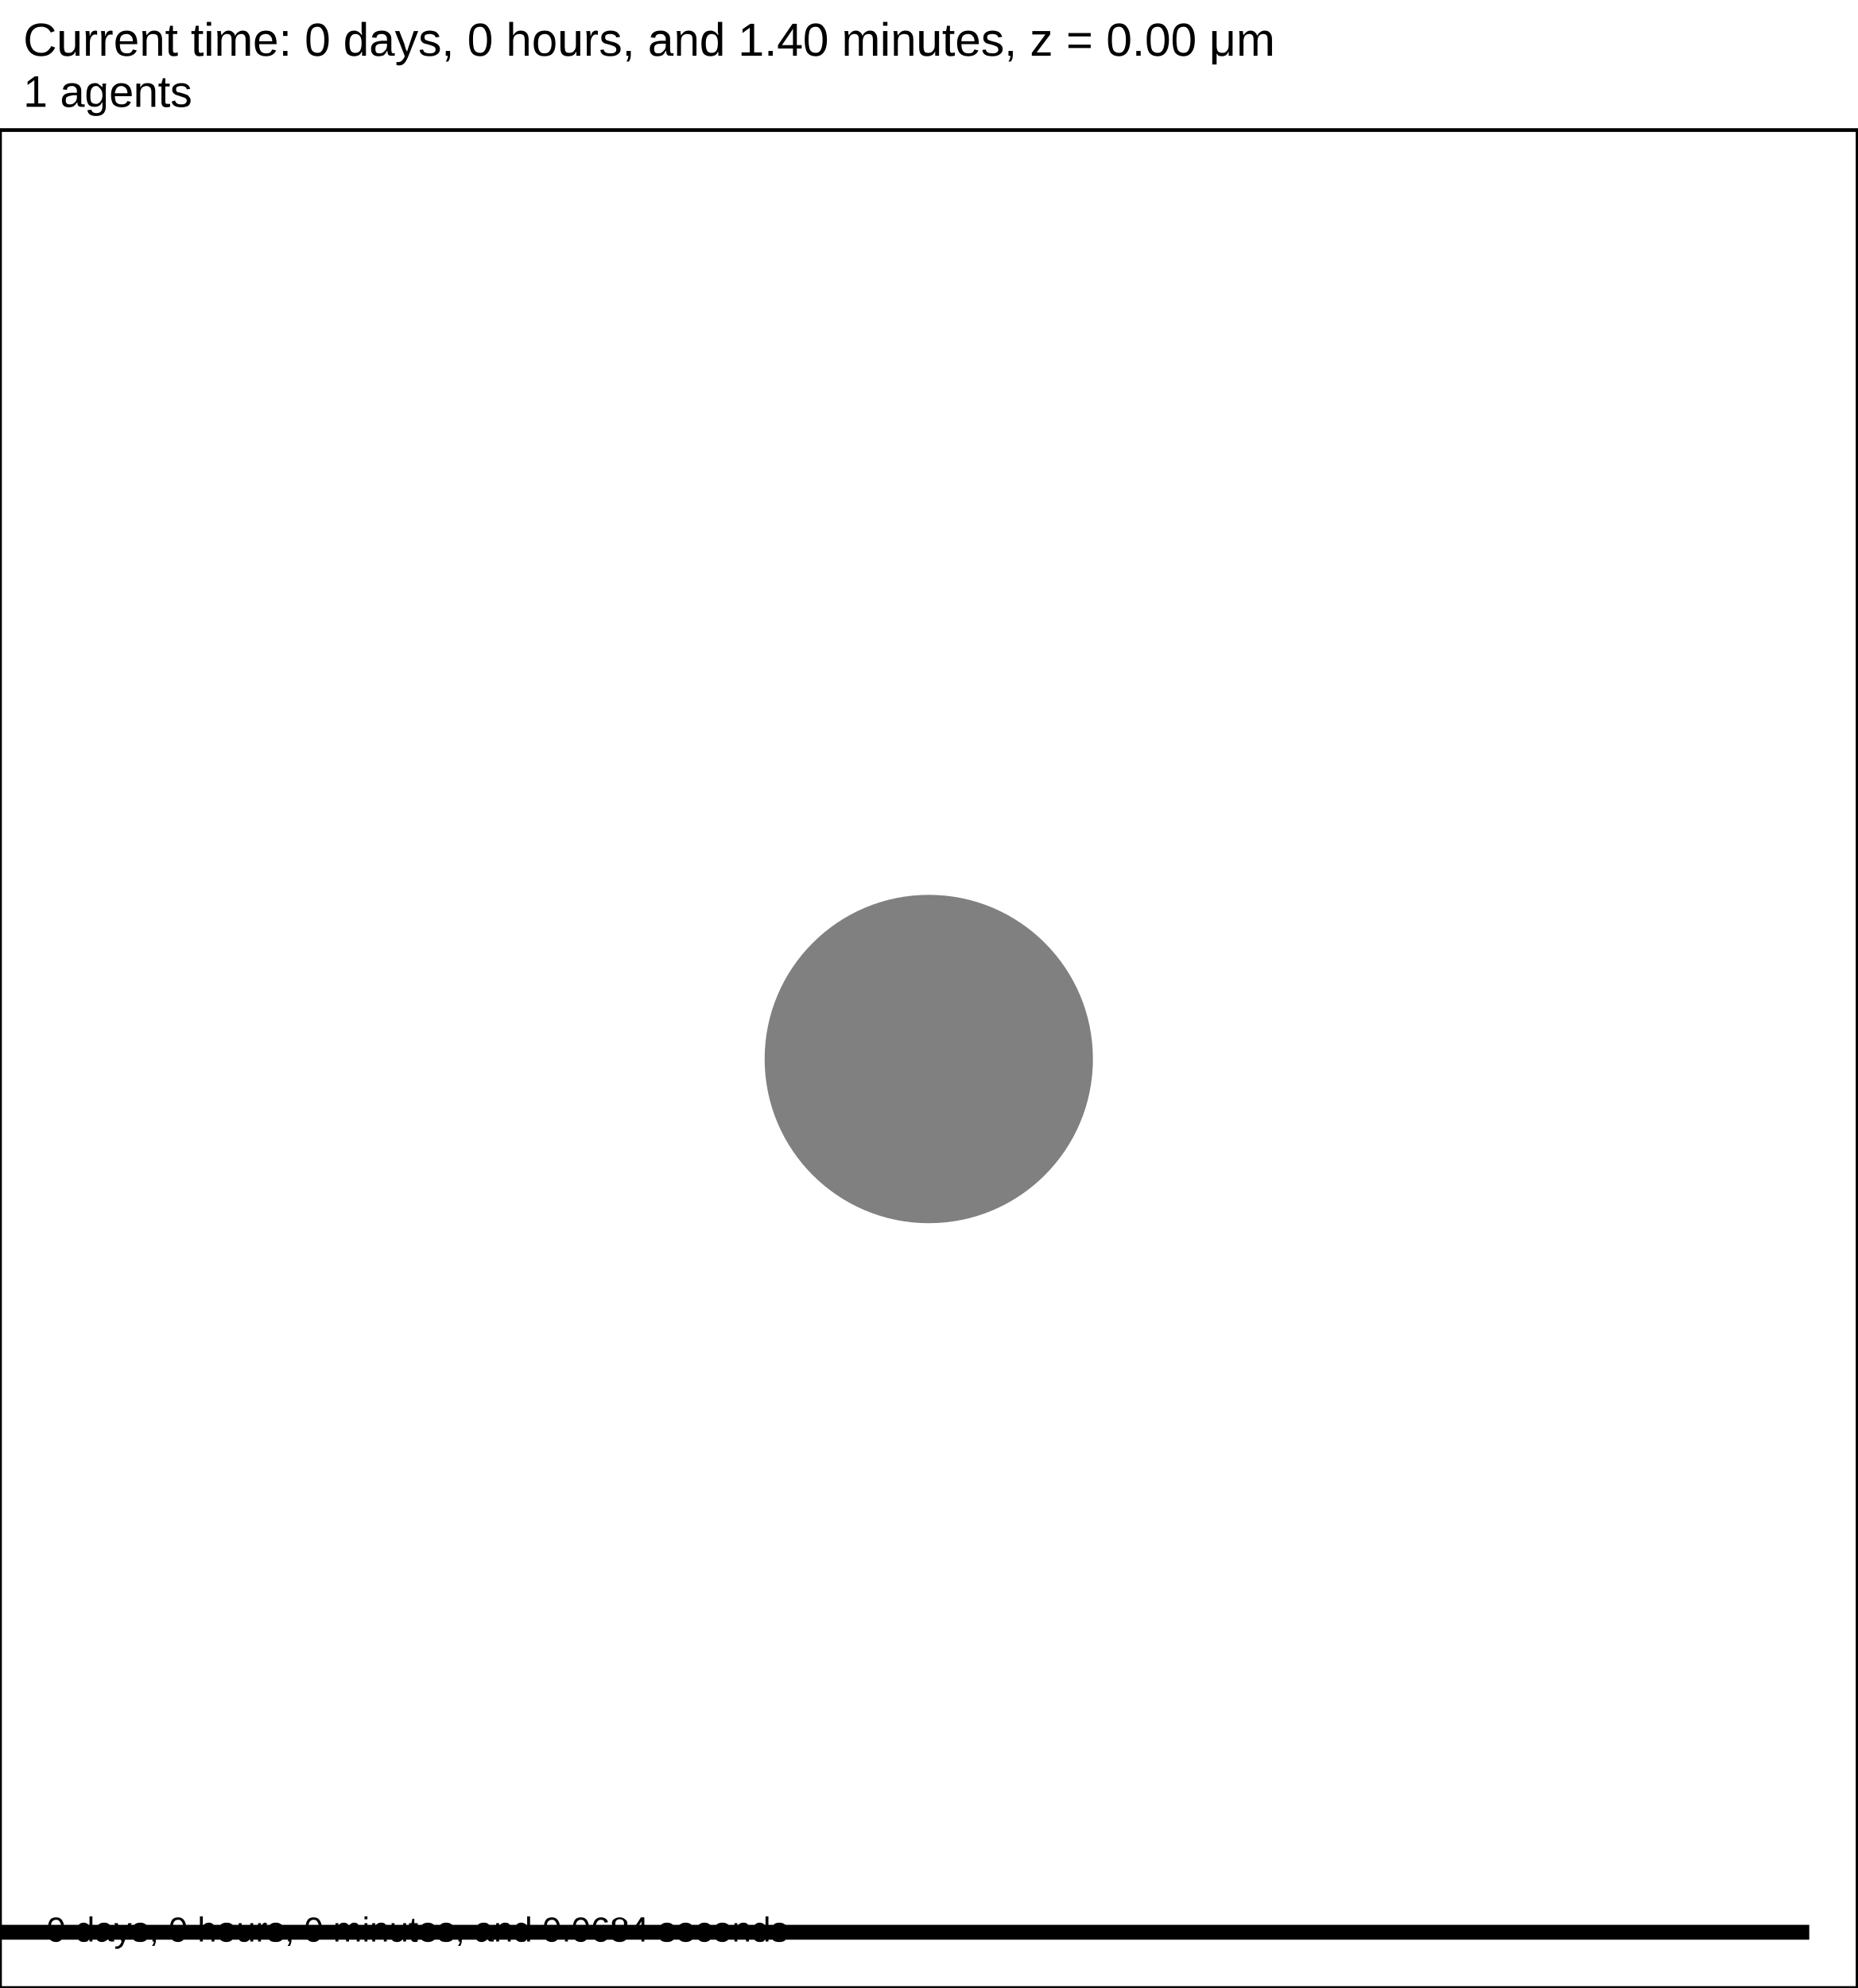
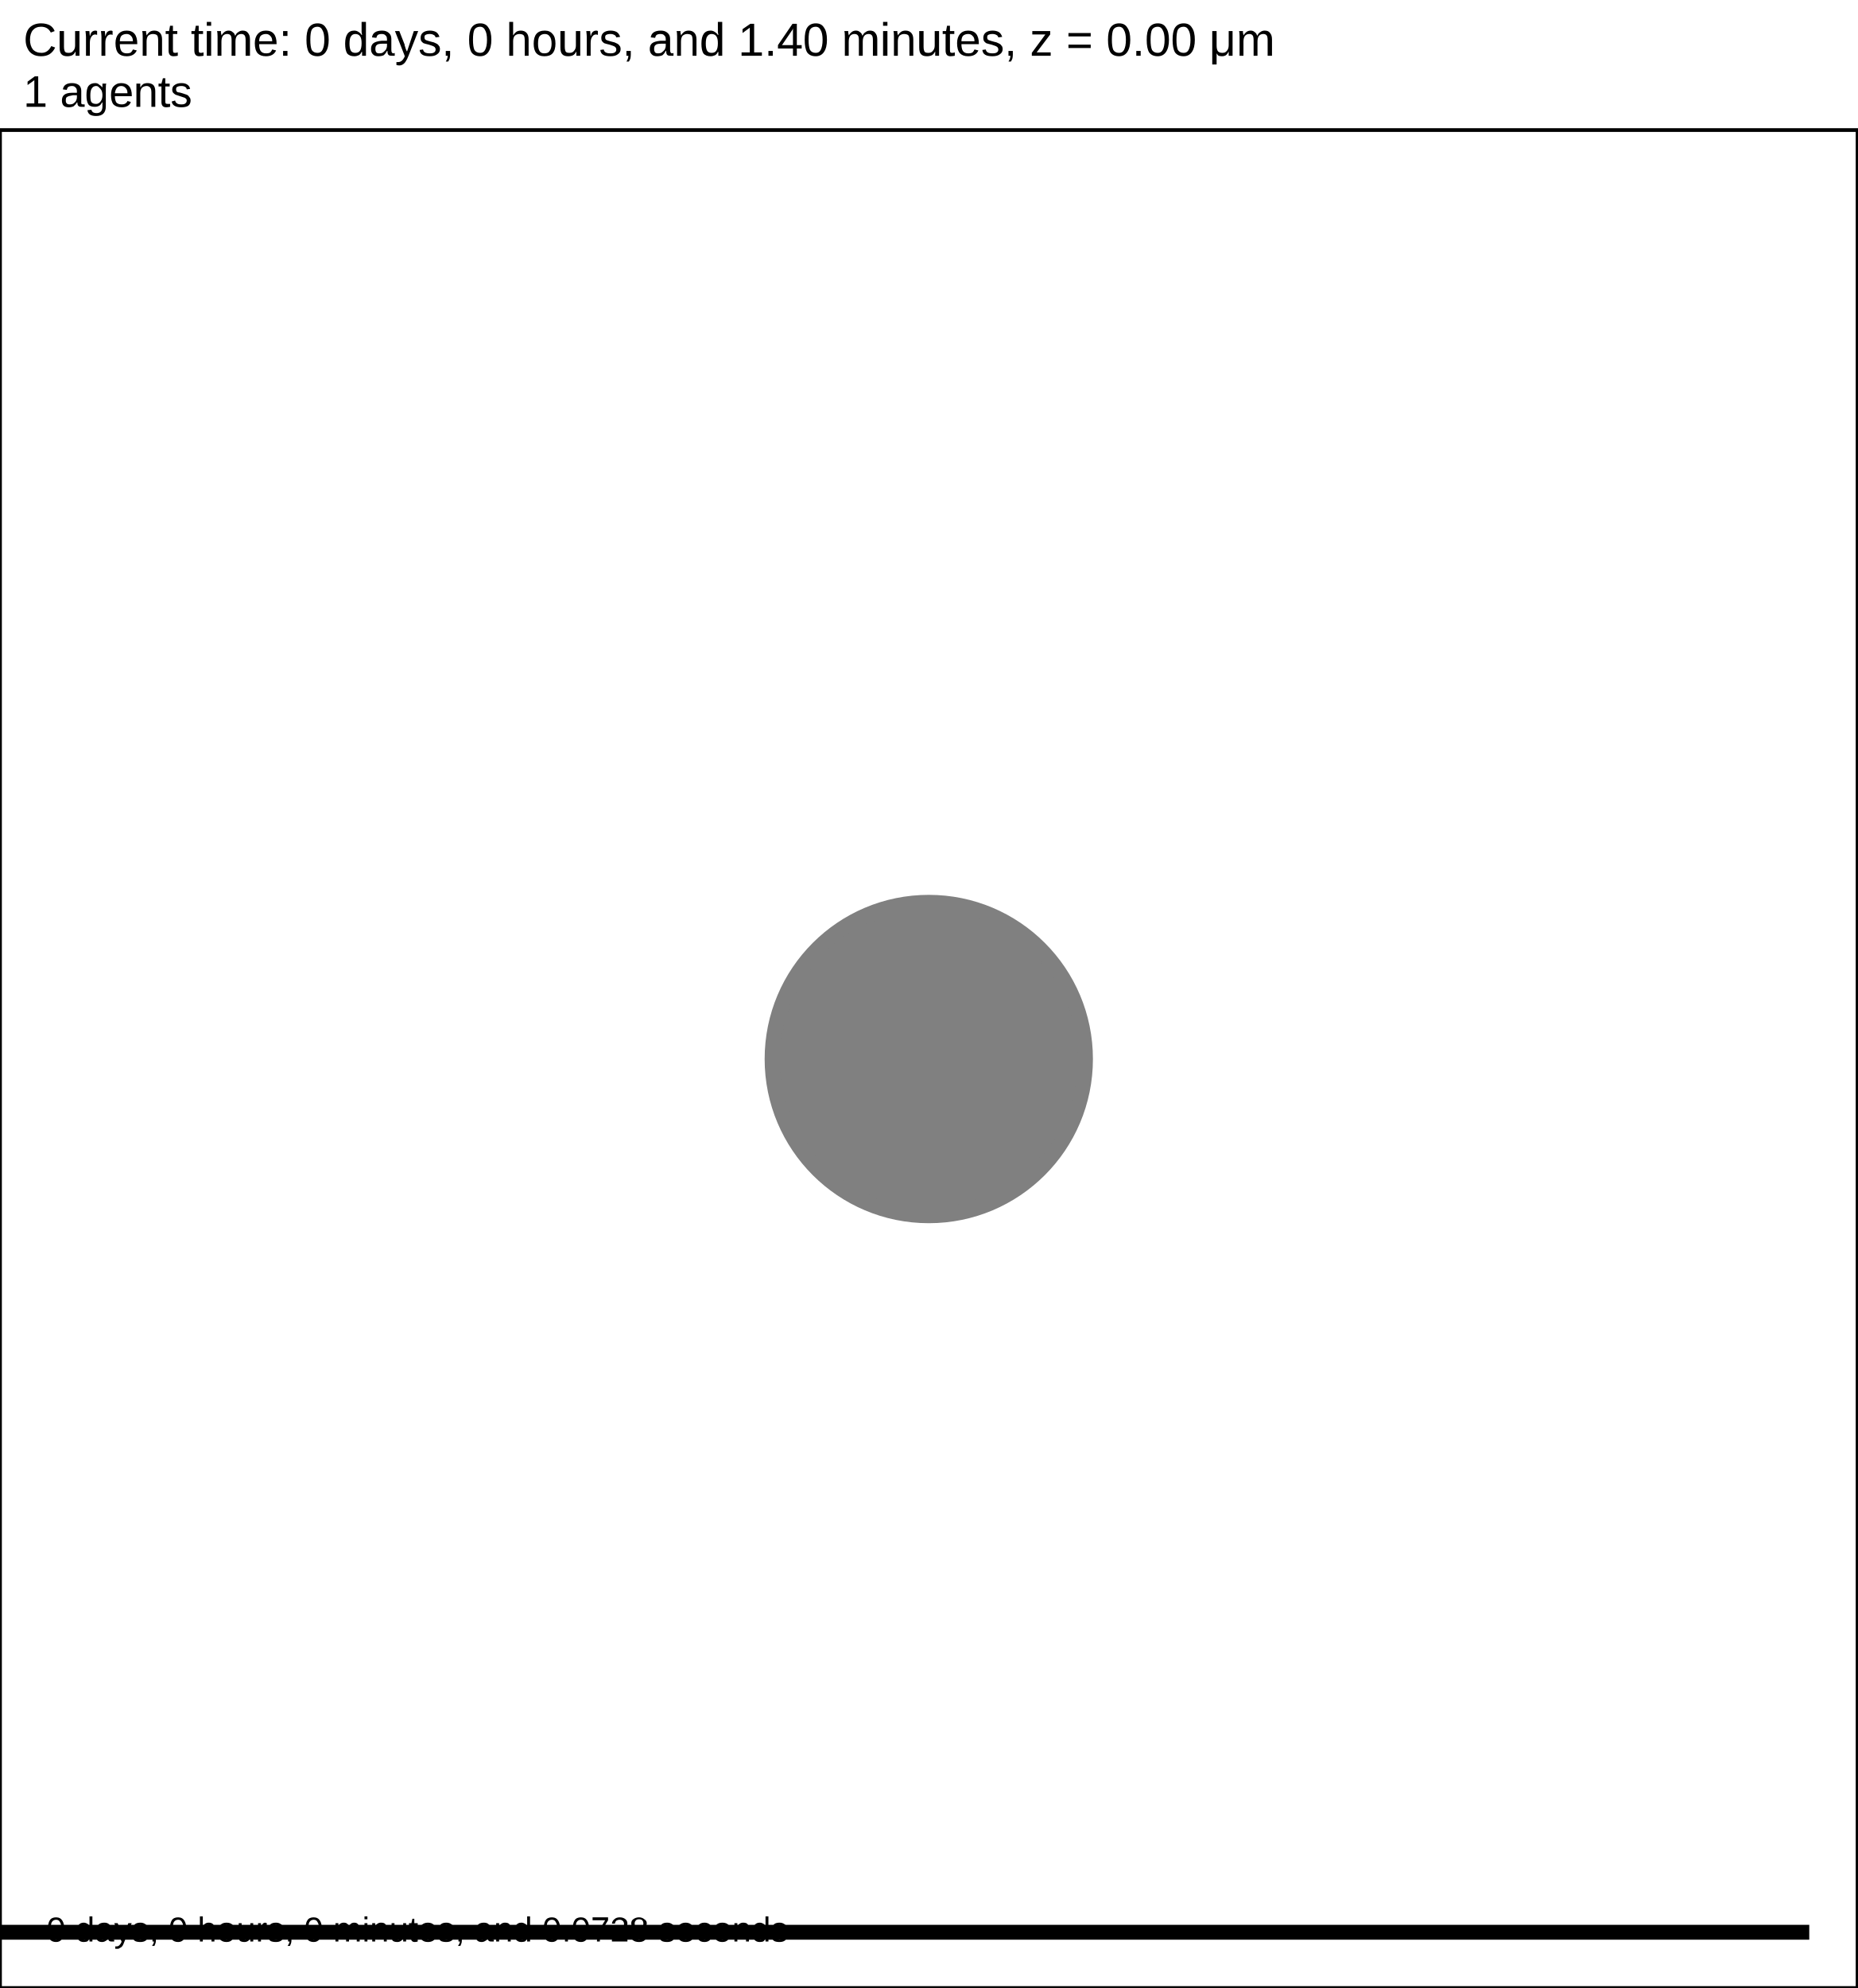
<svg xmlns="http://www.w3.org/2000/svg" version="1.1" width="60" height="64.2" id="svg2">
  <rect x="0" y="0" width="60" height="64.2" stroke-width="0.12" stroke="white" fill="white" />
  <text x="0.75" y="1.8" font-family="Arial" font-size="1.5" fill="black">
   Current time: 0 days, 0 hours, and 1.40 minutes, z = 0.00 μm
  </text>
  <text x="0.75" y="3.45" font-family="Arial" font-size="1.425" fill="black">
   1 agents
  </text>
  <g id="tissue" transform="translate(0,64.2) scale(1,-1)">
    <g id="ECM">
  </g>
    <g id="cells">
      <g id="cell0" type="default" dead="false">
        <circle cx="30" cy="30" r="5" stroke-width="0.5" stroke="black" fill="grey" />
        <circle cx="30" cy="30" r="5.052" stroke-width="0.5" stroke="grey" fill="grey" />
      </g>
    </g>
  </g>
  <rect x="-141.5" y="62.1" width="200" height="0.6" stroke-width="0.12" stroke="rgb(255,255,255)" fill="rgb(0,0,0)" />
  <text x="-141.125" y="61.725" font-family="Arial" font-size="1.5" fill="black">
   200 μm
  </text>
  <text x="1.5" y="62.7" font-family="Arial" font-size="1.125" fill="black">
-    0 days, 0 hours, 0 minutes, and 0.0684 seconds
+    0 days, 0 hours, 0 minutes, and 0.0728 seconds
  </text>
  <rect x="0" y="4.2" width="60" height="60" stroke-width="0.12" stroke="rgb(0,0,0)" fill="none" />
</svg>
